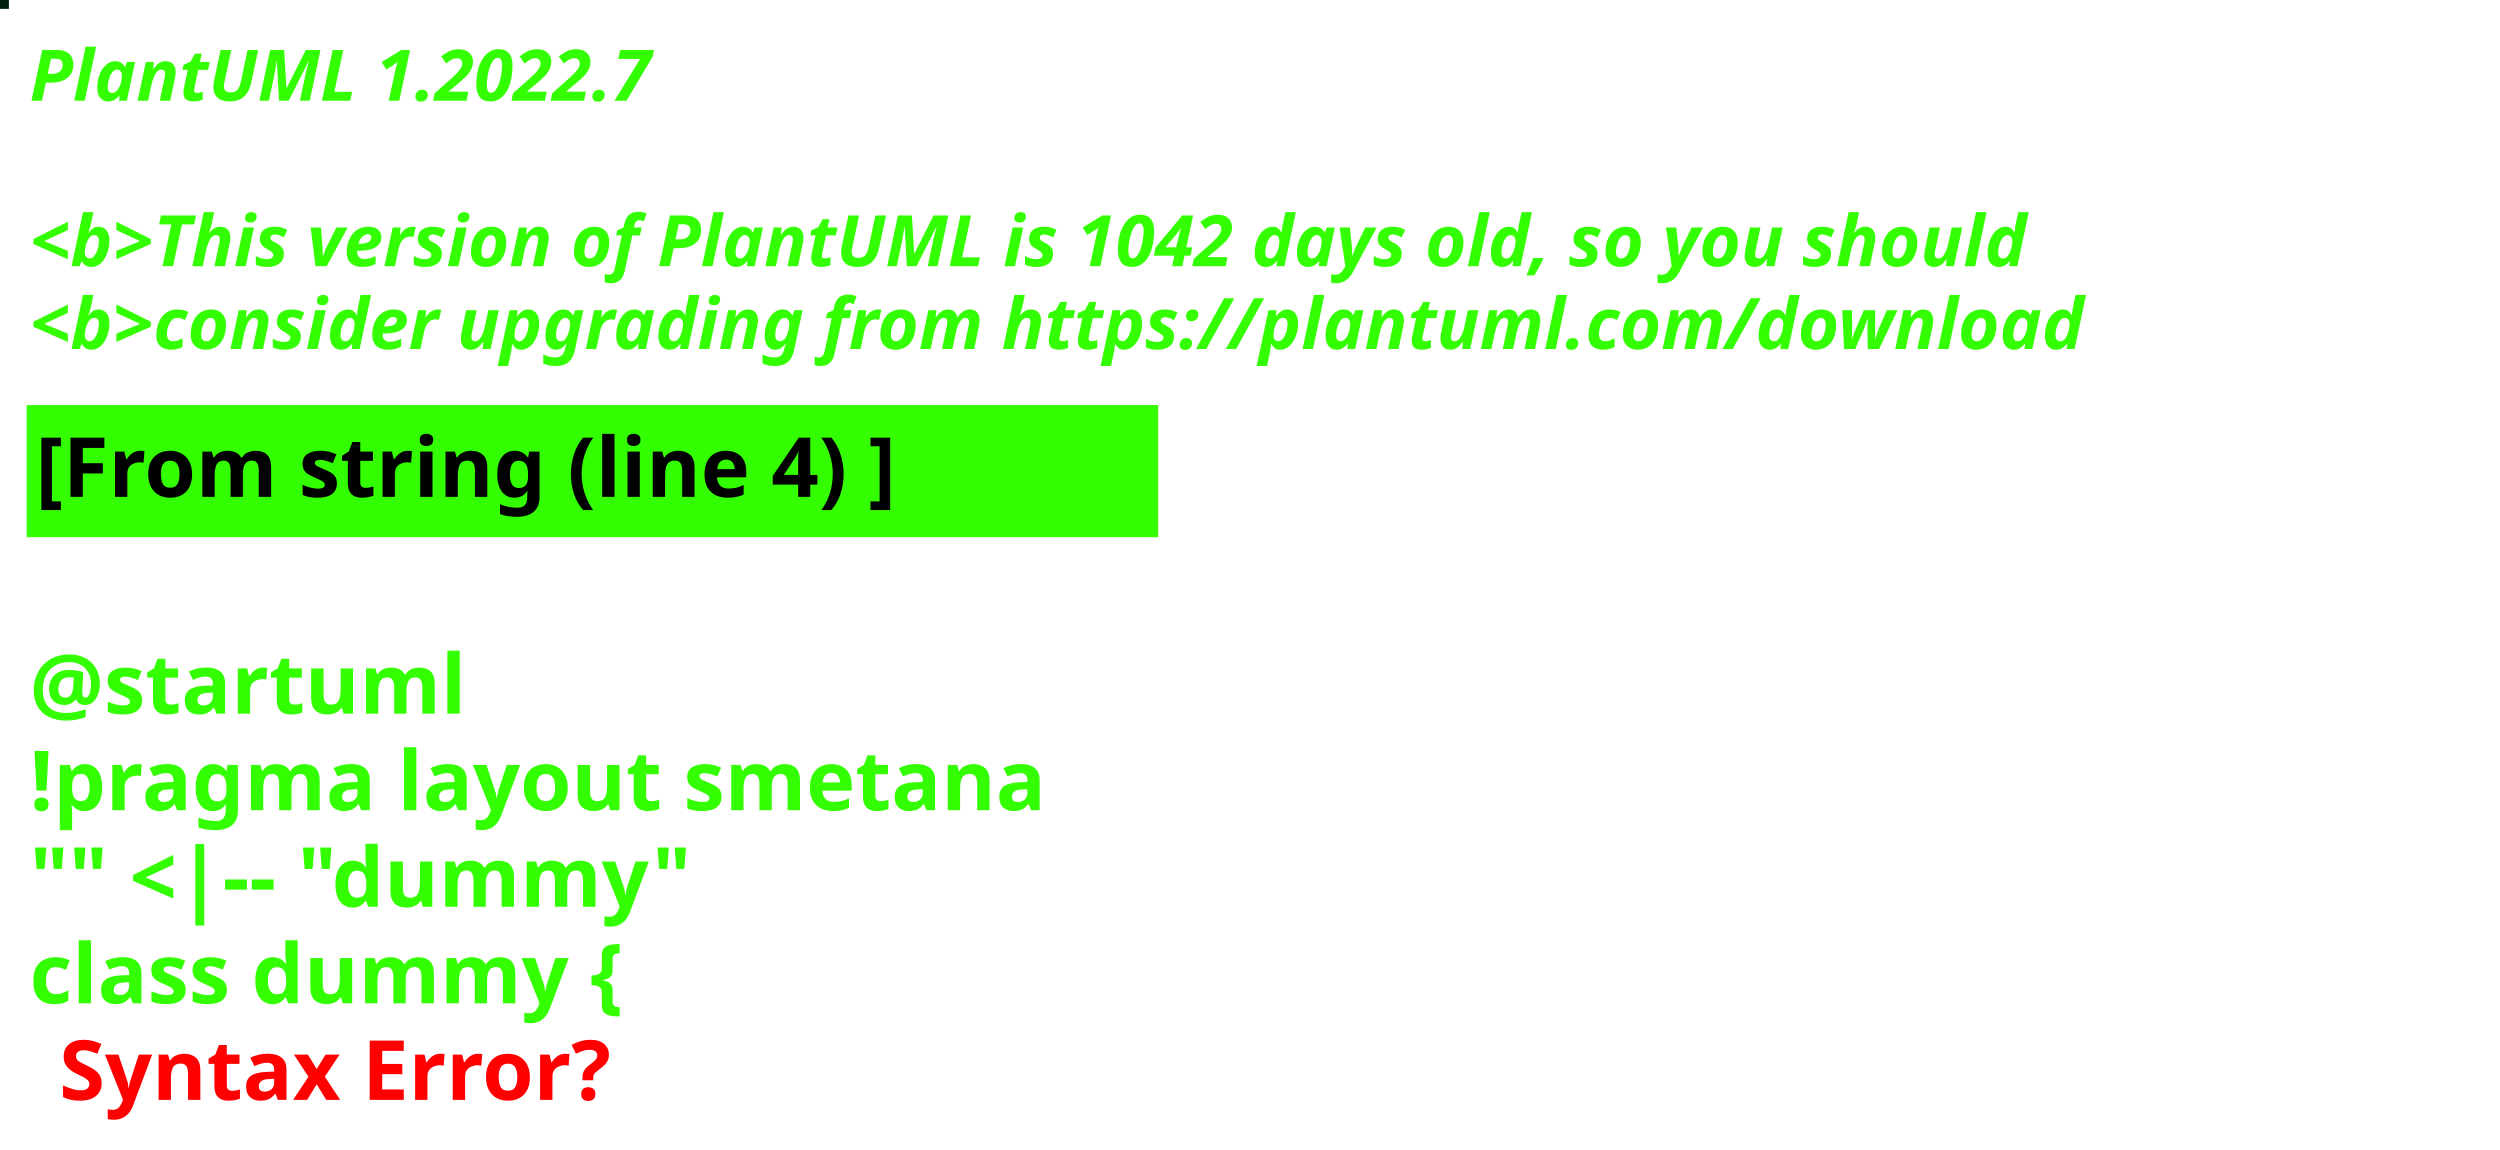
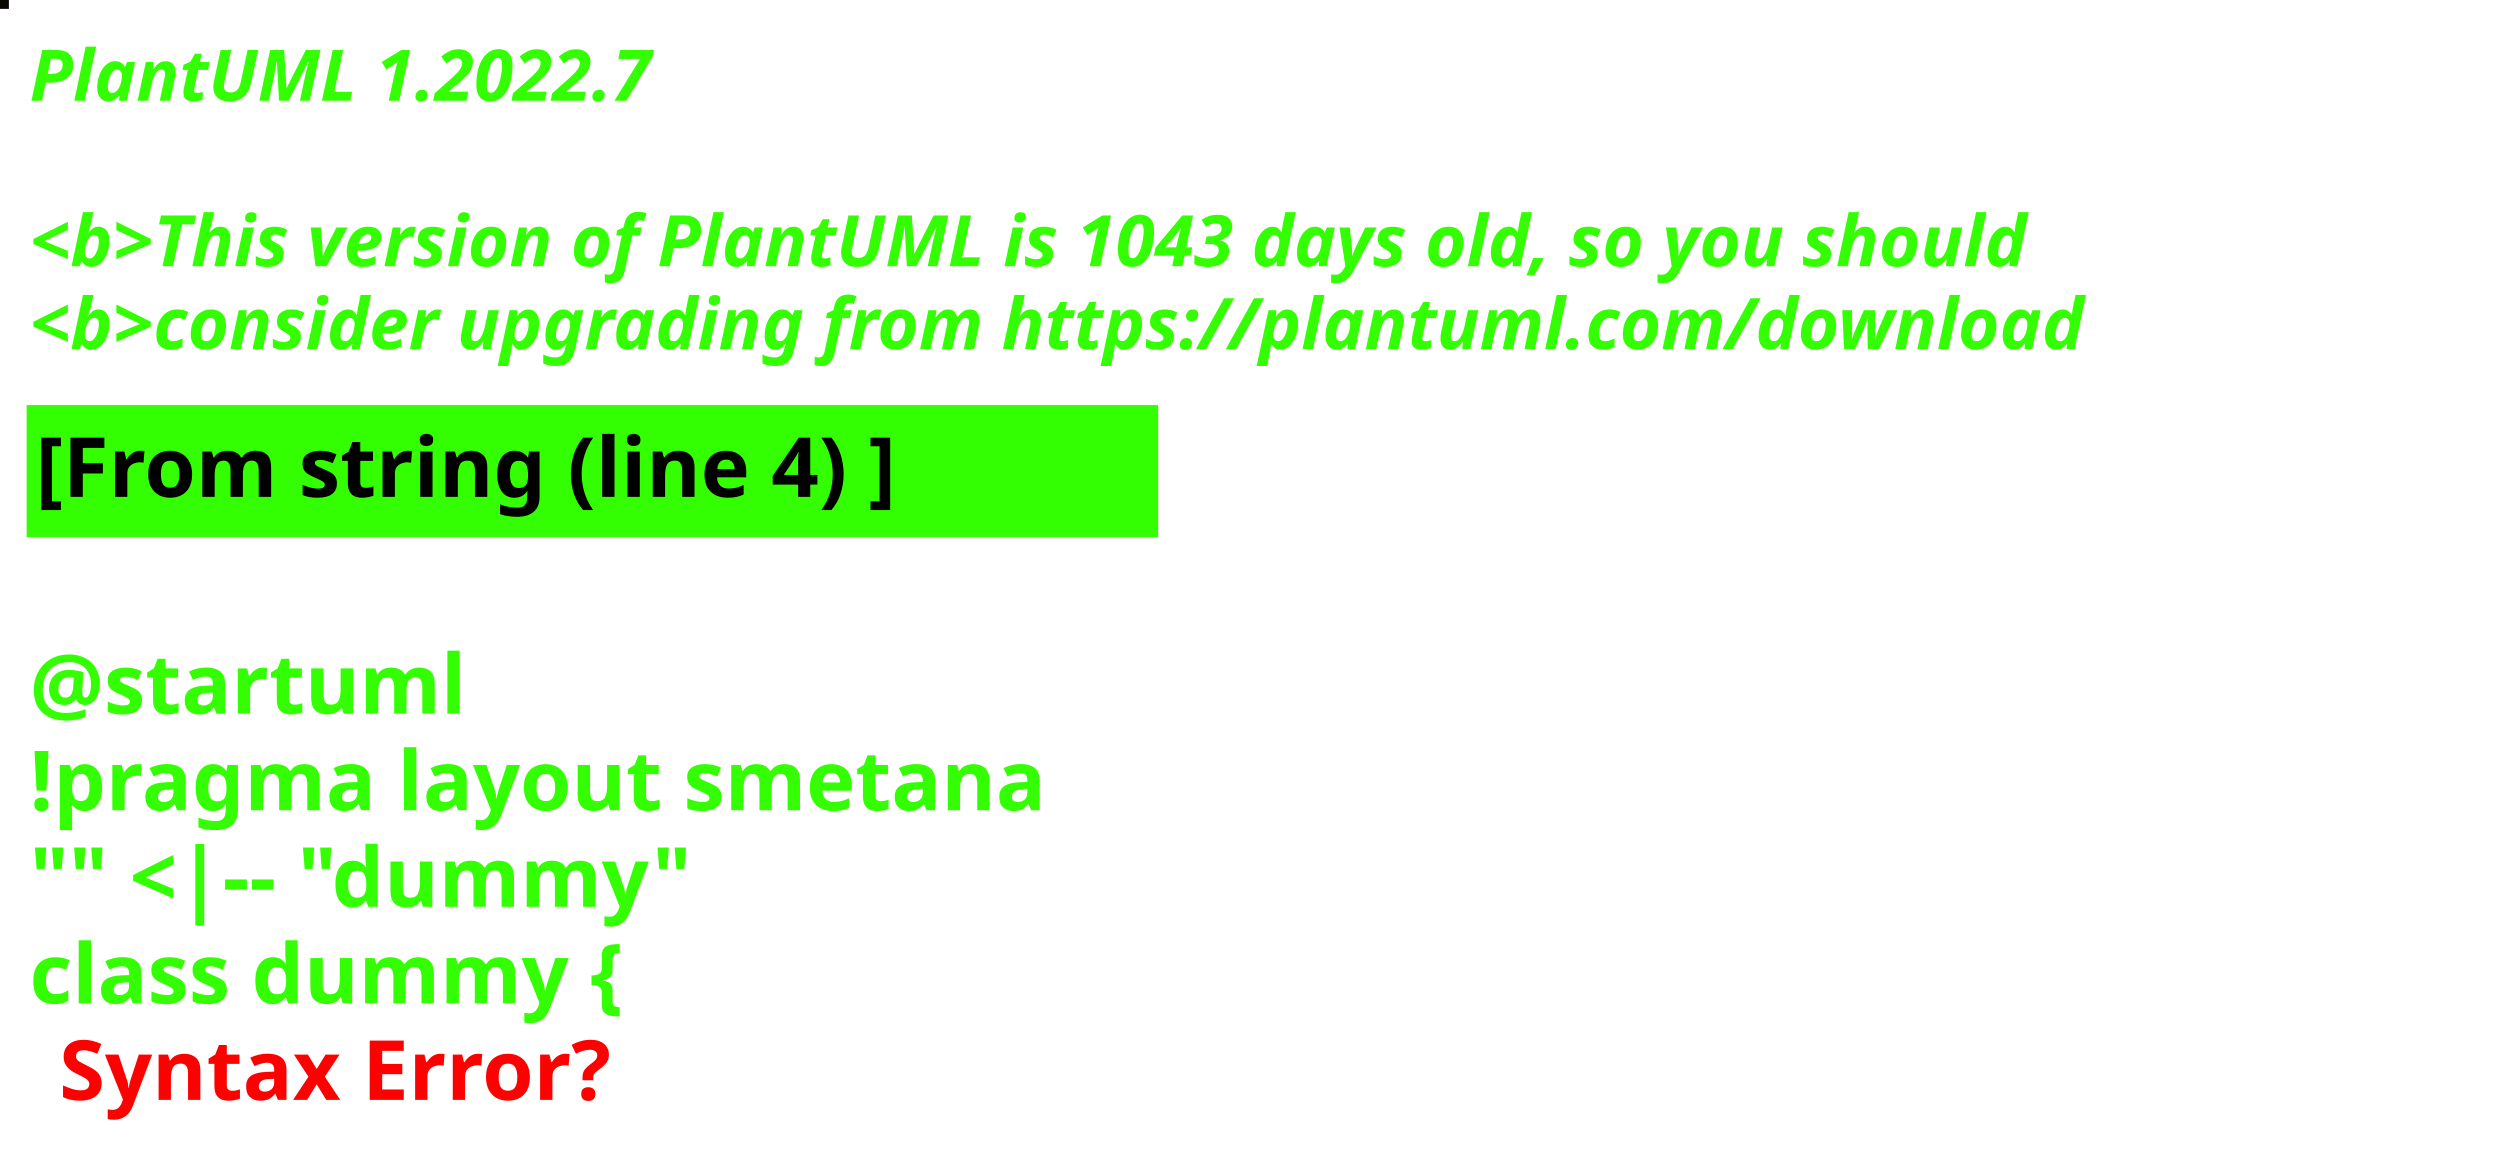
<svg xmlns="http://www.w3.org/2000/svg" contentStyleType="text/css" height="194px" preserveAspectRatio="none" style="width:422px;height:194px;background:#000000;" version="1.1" viewBox="0 0 422 194" width="422px" zoomAndPan="magnify">
  <defs />
  <g>
-     <rect fill="#012012" height="1" style="stroke:#012012;stroke-width:1.0;" width="1" x="0" y="0" />
+     <rect fill="#090901" height="1" style="stroke:#090901;stroke-width:1.0;" width="1" x="0" y="0" />
    <text fill="#33FF02" font-family="sans-serif" font-size="12" font-style="italic" font-weight="bold" lengthAdjust="spacing" textLength="127" x="5" y="17">PlantUML 1.2022.7</text>
    <text fill="#33FF02" font-family="sans-serif" font-size="12" font-style="italic" font-weight="bold" lengthAdjust="spacing" textLength="4" x="5" y="30.969"> </text>
-     <text fill="#33FF02" font-family="sans-serif" font-size="12" font-style="italic" font-weight="bold" lengthAdjust="spacing" textLength="407" x="5" y="44.938">&lt;b&gt;This version of PlantUML is 1042 days old, so you should</text>
+     <text fill="#33FF02" font-family="sans-serif" font-size="12" font-style="italic" font-weight="bold" lengthAdjust="spacing" textLength="407" x="5" y="44.938">&lt;b&gt;This version of PlantUML is 1043 days old, so you should</text>
    <text fill="#33FF02" font-family="sans-serif" font-size="12" font-style="italic" font-weight="bold" lengthAdjust="spacing" textLength="408" x="5" y="58.906">&lt;b&gt;consider upgrading from https://plantuml.com/download</text>
    <rect fill="#33FF02" height="21.297" style="stroke:#33FF02;stroke-width:1.0;" width="190" x="5" y="68.875" />
    <text fill="#000000" font-family="sans-serif" font-size="14" font-weight="bold" lengthAdjust="spacing" textLength="168" x="6" y="83.875">[From string (line 4) ]</text>
    <text fill="#33FF02" font-family="sans-serif" font-size="14" font-weight="bold" lengthAdjust="spacing" textLength="5" x="5" y="104.172"> </text>
    <text fill="#33FF02" font-family="sans-serif" font-size="14" font-weight="bold" lengthAdjust="spacing" textLength="79" x="5" y="120.469">@startuml</text>
    <text fill="#33FF02" font-family="sans-serif" font-size="14" font-weight="bold" lengthAdjust="spacing" textLength="190" x="5" y="136.766">!pragma layout smetana</text>
    <text fill="#33FF02" font-family="sans-serif" font-size="14" font-weight="bold" lengthAdjust="spacing" textLength="124" x="5" y="153.062">"" &lt;|-- "dummy"</text>
    <text fill="#33FF02" font-family="sans-serif" font-size="14" font-weight="bold" lengthAdjust="spacing" text-decoration="wavy underline" textLength="117" x="5" y="169.359">class dummy {</text>
    <text fill="#FF0000" font-family="sans-serif" font-size="14" font-weight="bold" lengthAdjust="spacing" textLength="106" x="10" y="185.656">Syntax Error?</text>
  </g>
</svg>
